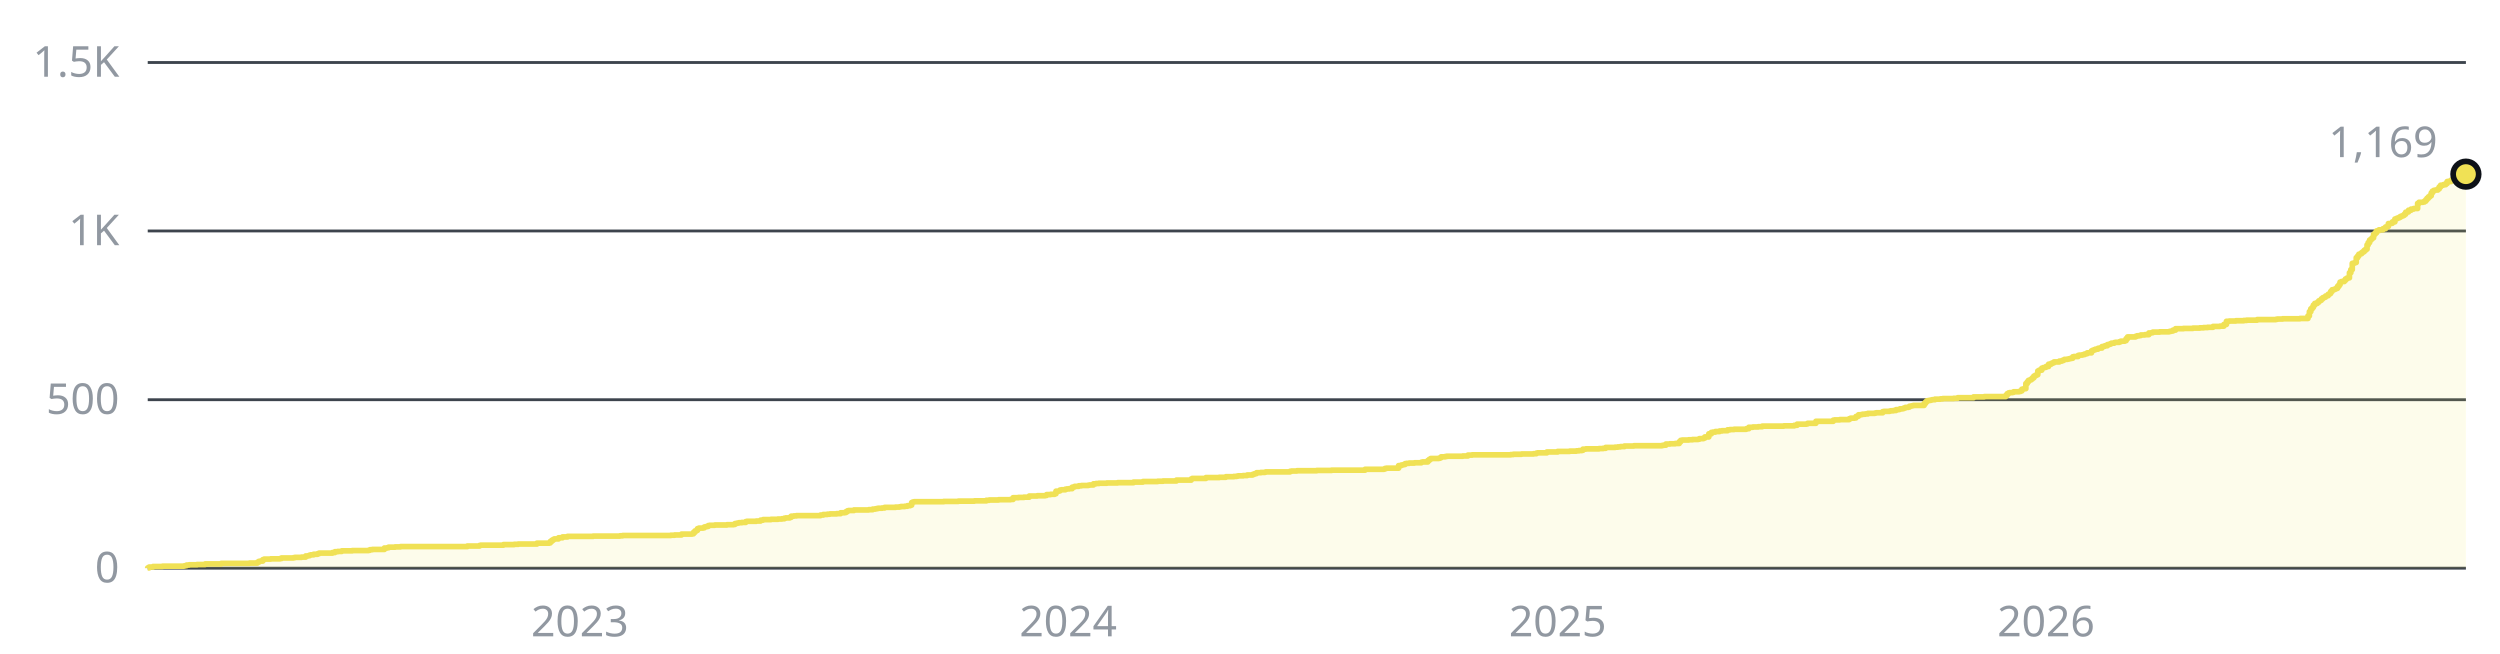
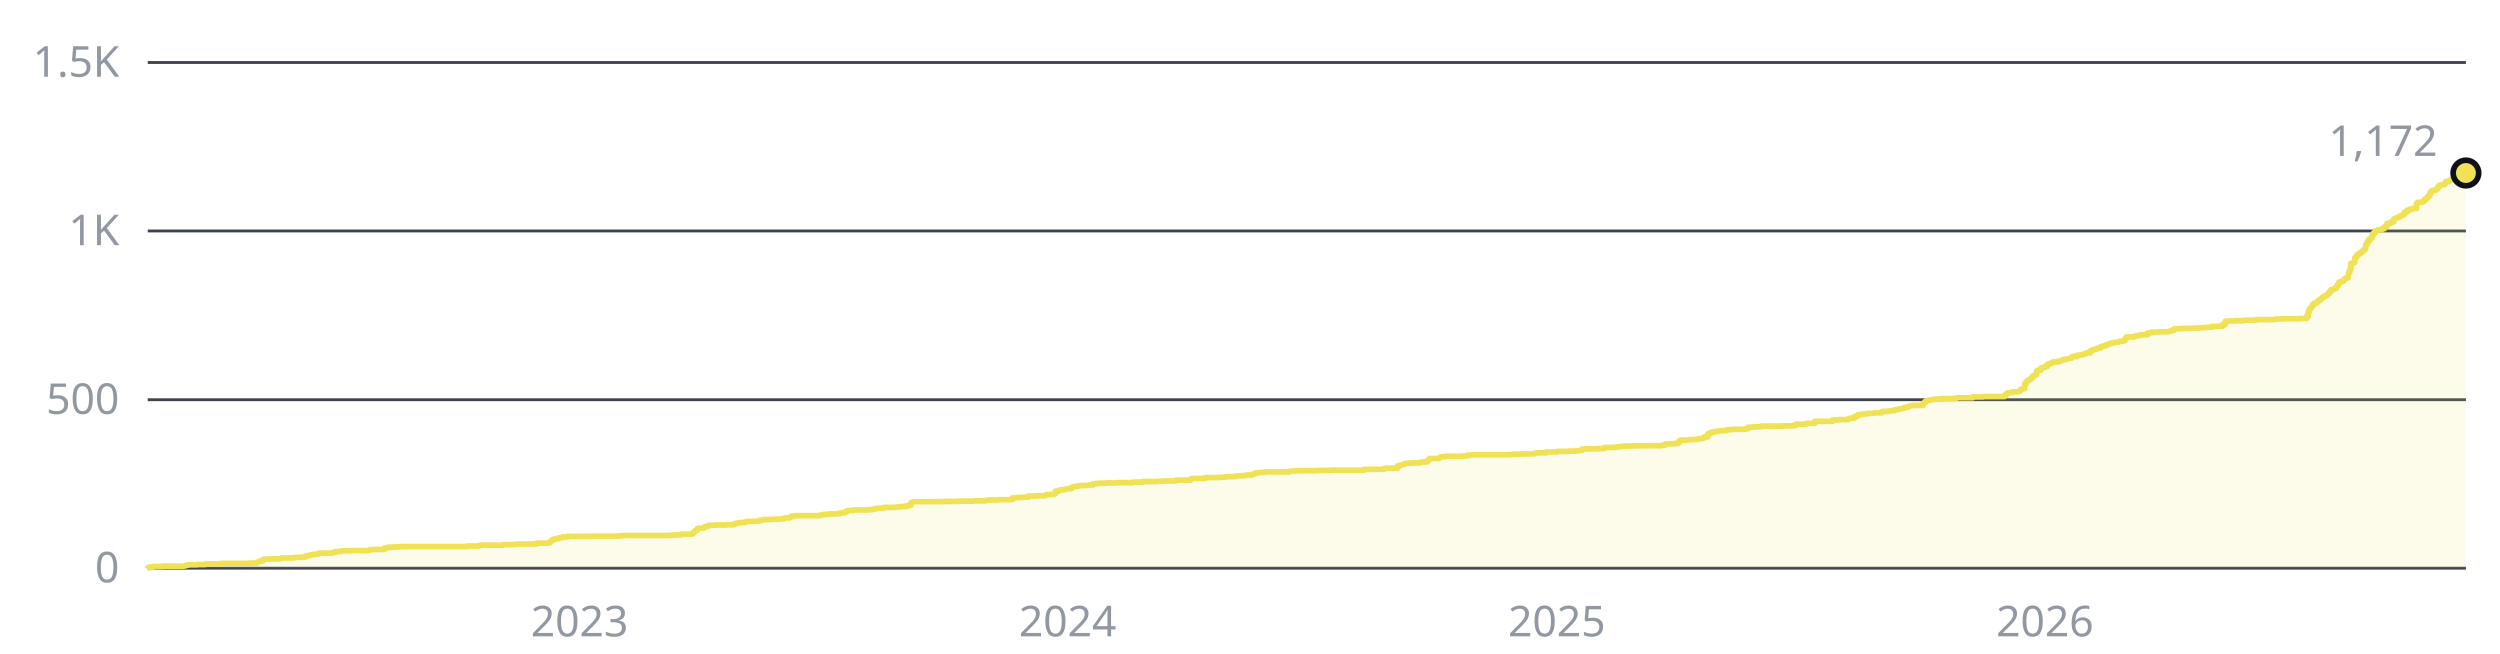
- <svg xmlns="http://www.w3.org/2000/svg" width="880" height="230" viewBox="0 0 880 230" role="img" aria-label="1,169 stars across the public repositories, over time">
+ <svg xmlns="http://www.w3.org/2000/svg" width="880" height="230" viewBox="0 0 880 230" role="img" aria-label="1,172 stars across the public repositories, over time">
  <style>text{font-family:-apple-system, BlinkMacSystemFont, 'Segoe UI', 'Noto Sans', Helvetica, Arial, sans-serif;font-size:15px}</style>
  <line x1="52" y1="200" x2="868" y2="200" stroke="#3d444d" stroke-width="1" />
  <text x="42" y="205" fill="#9198a1" text-anchor="end">0</text>
  <line x1="52" y1="140.7" x2="868" y2="140.7" stroke="#3d444d" stroke-width="1" />
  <text x="42" y="145.7" fill="#9198a1" text-anchor="end">500</text>
  <line x1="52" y1="81.3" x2="868" y2="81.3" stroke="#3d444d" stroke-width="1" />
  <text x="42" y="86.3" fill="#9198a1" text-anchor="end">1K</text>
  <line x1="52" y1="22" x2="868" y2="22" stroke="#3d444d" stroke-width="1" />
  <text x="42" y="27" fill="#9198a1" text-anchor="end">1.5K</text>
-   <text x="204.1" y="224" fill="#9198a1" text-anchor="middle">2023</text>
-   <text x="376" y="224" fill="#9198a1" text-anchor="middle">2024</text>
-   <text x="548.3" y="224" fill="#9198a1" text-anchor="middle">2025</text>
-   <text x="720.2" y="224" fill="#9198a1" text-anchor="middle">2026</text>
-   <path d="M52 200H52V199.9H52.5V199.6H53.9V199.4H57.2V199.3H64.7V199.2H65.2V199.1H65.7V198.9H66.6V198.8H69.4V198.7H72.2V198.5H77.9V198.3H87.8V198.2H90.6V197.9H91.1V197.6H91.6V197.5H92.5V197H93V196.8H95.3V196.7H98.6V196.6H99.1V196.4H103.3V196.3H103.8V196.2H106.1V196.1H107.6V195.7H108.5V195.6H109V195.4H109.4V195.3H110.4V195.1H111.8V194.9H112.3V194.7H117V194.5H117.9V194.2H118.9V194.1H120.3V193.9H124V193.8H129.7V193.7H130.2V193.5H131.1V193.4H135.3V192.9H136.3V192.8H136.8V192.6H139.1V192.5H141V192.4H164.5V192.2H168.8V192H169.2V191.9H177.2V191.7H181V191.6H182.4V191.5H189V191.2H193.3V191.1H193.7V190.6H194.2V190.2H194.7V189.9H195.1V189.7H196.6V189.3H198V189H199.8V188.8H208.8V188.7H218.2V188.6H219.2V188.5H236.1V188.4H237.5V188.3H239.9V188H243.6V187.9H244.1V187.4H244.6V186.9H245.1V186.7H245.5V186.1H246V185.9H247.4V185.8H247.9V185.5H248.3V185.4H248.8V185.3H249.3V185H249.8V184.9H251.6V184.8H255.9V184.7H258.2V184.6H258.7V184.3H259.2V184.2H259.6V184.1H260.1V184H261.1V183.9H262.5V183.6H262.9V183.5H266.2V183.4H267.7V183.1H268.6V182.9H271.4V182.8H273.8V182.7H275.2V182.6H276.1V182.4H276.6V182.3H278V182.1H278.5V181.7H279.4V181.6H280.4V181.5H288.8V181.3H289.8V181.1H291.2V181H292.1V180.9H294.5V180.8H295.9V180.5H297.3V180.4H297.8V180.1H298.3V179.8H298.7V179.7H300.6V179.5H305.8V179.4H307.2V179.2H308.1V179.1H308.6V179H309.1V178.9H310.5V178.8H311.4V178.6H315.2V178.5H316.6V178.4H317.1V178.3H318.5V178.2H319.4V178H320.4V177.8H320.9V176.9H321.3V176.7H321.8V176.6H332.2V176.5H337.3V176.4H343V176.3H347.2V176.1H348.2V176H351.5V175.9H355.7V175.8H356.6V175.2H358.5V175.1H360.4V175H362.3V174.6H365.1V174.5H367.9V174.4H368.4V174.1H369.8V174H371.2V173.8H371.7V172.9H372.7V172.8H373.1V172.5H373.6V172.4H375V172.2H375.5V172.1H376.4V172H377.4V171.5H377.8V171.4H378.3V171.2H379.7V171H380.7V170.9H383V170.8H383.5V170.7H384.9V170.3H385.8V170.2H386.8V170.1H389.6V170H393.4V169.9H399V169.7H402.3V169.5H407.5V169.4H409.4V169.3H414.1V169H419.3V168.6H419.7V168.4H424.5V168.1H429.2V168H431.5V167.8H434.3V167.7H435.3V167.6H435.8V167.5H437.6V167.4H439V167.2H440.9V167H441.4V166.8H441.9V166.7H442.3V166.4H443.8V166.3H445.2V166.2H445.6V166.1H454.1V165.9H454.6V165.8H456.5V165.7H463.5V165.6H468.7V165.5H480.5V165.2H487.1V165.1H487.5V164.9H488V164.8H492.3V163.9H493.2V163.7H493.7V163.6H494.1V163.5H494.6V163.2H495.1V163.1H496V163H497.9V162.9H500.3V162.7H500.7V162.6H502.6V162.1H503.1V161.7H503.6V161.4H506.4V161.3H506.9V161.1H507.3V160.8H508.7V160.7H509.2V160.6H514.9V160.5H516.7V160.2H518.2V160.1H531.8V160H532.7V159.9H535.6V159.8H539.8V159.7H540.8V159.5H541.2V159.4H544.5V159.1H548.3V158.9H552.5V158.8H554.9V158.7H555.8V158.6H556.8V158.5H557.2V158.1H558.2V158H562.9V157.9H564.3V157.8H565.2V157.5H568.5V157.4H569.5V157.3H570.4V157.2H571.8V157H575.1V156.9H585V156.8H585.5V156.7H586.4V156.3H587.8V156.2H589.7V156.1H591.1V155.5H591.6V155H592.1V154.9H594.4V154.8H595.8V154.7H597.7V154.6H598.2V154.4H599.6V154.2H600.1V153.8H601.5V152.7H602.4V152.2H602.9V152.1H603.8V151.9H605.3V151.7H606.2V151.6H608.1V151.3H609V151.2H610.4V151.1H614.7V150.9H615.6V150.4H617V150.3H618.9V150.2H620.3V150H627.9V149.9H631.6V149.7H632.6V149.3H635.9V149.2H636.3V149H639.2V148.3H645.3V147.9H645.8V147.8H647.6V147.7H650.9V147.4H651.4V147.2H652.8V147.1H653.3V146.6H653.8V146.5H654.2V146H655.2V145.9H655.6V145.8H656.6V145.7H657.5V145.5H659.9V145.4H660.4V145.3H662.7V144.9H663.2V144.8H665.1V144.7H665.5V144.6H666.5V144.5H667.4V144.2H668.4V144.1H668.8V143.9H669.8V143.8H670.2V143.6H670.7V143.4H671.7V143.3H672.1V143H672.6V142.9H673.1V142.8H673.5V142.7H677.3V142H677.8V141.5H678.2V141.1H678.7V141H679.2V140.9H679.7V140.8H680.1V140.7H681.1V140.5H683V140.4H683.9V140.3H687.7V140.2H689.1V140H694.7V139.7H698.5V139.6H706V139.2H706.5V138.6H707V138.3H707.4V138.2H708.4V138.1H708.8V137.9H710.7V137.8H711.2V137.6H711.7V137H712.1V136.9H712.6V136.8H713.1V135H713.6V134.4H714V133.9H714.5V133.7H715V133.4H715.4V133H715.9V132.4H716.4V132.1H716.9V131.9H717.3V130.6H717.8V130.3H718.7V129.6H719.2V129.4H719.7V129.3H720.2V129H721.1V128.2H722V127.9H722.5V127.7H723V127.4H724.9V127.1H725.8V126.9H726.3V126.7H726.7V126.5H727.7V126.4H728.2V126.3H728.6V126.2H729.1V126.1H729.6V125.6H730V125.5H731.5V125.1H731.9V125H732.9V124.9H733.3V124.8H733.8V124.6H734.3V124.5H734.7V124.2H736.2V123.5H736.6V123.3H737.1V123.1H737.6V122.9H738.5V122.6H739V122.5H739.9V122H740.4V121.9H740.9V121.7H741.8V121.3H742.3V121.2H742.8V121H743.2V120.8H744.2V120.6H744.6V120.5H746V120.3H746.5V120.1H747.9V119.9H748.4V119.2H748.9V118.6H751.7V118.4H752.2V118.2H753.1V118.1H753.6V117.9H755V117.8H756.4V117.2H757.3V117.1H757.8V116.9H760.2V116.8H763.5V116.7H763.9V116.6H764.4V116.5H764.9V116.2H765.8V115.7H768.6V115.6H771.9V115.5H774.3V115.4H775.7V115.3H777.1V115.2H779V114.9H781.4V114.8H782.8V114.2H783.7V113.1H784.7V113H787V112.9H789.8V112.8H790.8V112.7H794.5V112.5H801.1V112.4H801.6V112.3H803.5V112.2H809.6V112.1H812.4V111.2H812.9V109.7H813.4V108.7H813.9V108.2H814.3V107.4H814.8V106.8H815.7V106.4H816.2V105.9H816.7V105.7H817.1V105.2H817.6V104.8H818.1V104.6H818.6V104.2H819V104.1H819.5V103.6H820V103.3H820.4V102.6H820.9V102H821.4V101.9H821.9V101.7H822.3V101.5H822.8V100.8H823.3V100.2H823.7V99.3H824.2V99.1H825.2V98.7H825.6V98.2H826.1V97.9H826.6V97.8H827V96H827.5V94.9H828V92.7H828.4V92.6H828.9V92.4H829.4V90.7H829.9V90.1H830.3V89.5H830.8V89.3H831.3V88.9H831.7V88.6H832.2V88.1H832.7V87.7H833.2V86.2H833.6V85.4H834.1V84.5H834.6V84.1H835V83.7H835.5V82.5H836V82H836.5V81.3H836.9V81.2H837.4V80.9H838.8V80.5H839.7V79.9H840.2V79.7H840.7V78.7H841.6V78.6H842.1V78.1H843V77.1H843.5V76.9H844V76.7H844.5V76.5H844.9V76.2H845.4V76H845.9V75.8H846.3V75.4H846.8V74.7H847.3V74.6H847.8V74H848.7V73.6H849.6V73.4H851V71.6H851.5V71.2H852.9V71.1H853.4V70.8H853.9V70.3H854.3V69.8H854.8V69.3H855.3V68.9H855.8V67.9H856.2V67.3H856.7V67H857.2V66.9H858.1V66.5H858.6V65.8H859.1V65.2H860V65H860.9V64.6H861.4V63.9H861.9V63.8H862.3V63.9H862.8V63.4H863.3V63.2H863.8V62.8H864.2V62.7H864.7V62.2H865.2V62.5H865.6V62.3H866.1V62.2H866.6V62H867.1V61.9H867.5V61.4H868V61.3H868V200H52z" fill="#f0e155" fill-opacity="0.12" />
-   <path d="M52 200H52V199.9H52.5V199.6H53.9V199.4H57.2V199.3H64.7V199.2H65.2V199.1H65.7V198.9H66.6V198.8H69.4V198.7H72.2V198.5H77.9V198.3H87.8V198.2H90.6V197.9H91.1V197.6H91.6V197.5H92.5V197H93V196.8H95.3V196.7H98.6V196.6H99.1V196.4H103.3V196.3H103.8V196.2H106.1V196.1H107.6V195.7H108.5V195.6H109V195.4H109.4V195.3H110.4V195.1H111.8V194.9H112.3V194.7H117V194.5H117.9V194.2H118.9V194.1H120.3V193.9H124V193.8H129.7V193.7H130.2V193.5H131.1V193.4H135.3V192.9H136.3V192.8H136.8V192.6H139.1V192.5H141V192.4H164.5V192.2H168.8V192H169.2V191.9H177.2V191.7H181V191.6H182.4V191.5H189V191.2H193.3V191.1H193.7V190.6H194.2V190.2H194.7V189.9H195.1V189.7H196.6V189.3H198V189H199.8V188.8H208.8V188.7H218.2V188.6H219.2V188.5H236.1V188.4H237.5V188.3H239.9V188H243.6V187.9H244.1V187.4H244.6V186.9H245.1V186.7H245.5V186.1H246V185.9H247.4V185.8H247.9V185.5H248.3V185.4H248.8V185.3H249.3V185H249.8V184.9H251.6V184.8H255.9V184.7H258.2V184.6H258.7V184.3H259.2V184.2H259.6V184.1H260.1V184H261.1V183.9H262.5V183.6H262.9V183.5H266.2V183.4H267.7V183.1H268.6V182.9H271.4V182.8H273.8V182.7H275.2V182.6H276.1V182.4H276.6V182.3H278V182.1H278.5V181.7H279.4V181.6H280.4V181.5H288.8V181.3H289.8V181.1H291.2V181H292.1V180.9H294.5V180.8H295.9V180.5H297.3V180.4H297.8V180.1H298.3V179.8H298.7V179.7H300.6V179.5H305.8V179.4H307.2V179.2H308.1V179.1H308.6V179H309.1V178.9H310.5V178.8H311.4V178.6H315.2V178.5H316.6V178.4H317.1V178.3H318.5V178.2H319.4V178H320.4V177.8H320.9V176.9H321.3V176.7H321.8V176.6H332.2V176.5H337.3V176.4H343V176.3H347.2V176.1H348.2V176H351.5V175.9H355.7V175.8H356.6V175.2H358.5V175.1H360.4V175H362.3V174.6H365.1V174.5H367.9V174.4H368.4V174.1H369.8V174H371.2V173.8H371.7V172.9H372.7V172.8H373.1V172.5H373.6V172.4H375V172.2H375.5V172.1H376.4V172H377.4V171.5H377.8V171.4H378.3V171.2H379.7V171H380.7V170.9H383V170.8H383.5V170.7H384.9V170.3H385.8V170.2H386.8V170.1H389.6V170H393.4V169.9H399V169.7H402.3V169.5H407.5V169.4H409.4V169.3H414.1V169H419.3V168.6H419.7V168.4H424.5V168.1H429.2V168H431.5V167.8H434.3V167.7H435.3V167.6H435.8V167.5H437.6V167.4H439V167.2H440.9V167H441.4V166.8H441.9V166.7H442.3V166.4H443.8V166.3H445.2V166.2H445.6V166.1H454.1V165.9H454.6V165.8H456.5V165.7H463.5V165.6H468.7V165.5H480.5V165.2H487.1V165.1H487.5V164.9H488V164.8H492.3V163.9H493.2V163.7H493.7V163.6H494.1V163.5H494.6V163.2H495.1V163.1H496V163H497.9V162.9H500.3V162.7H500.7V162.6H502.6V162.1H503.1V161.7H503.6V161.4H506.4V161.3H506.9V161.1H507.3V160.8H508.7V160.7H509.2V160.6H514.9V160.5H516.7V160.2H518.2V160.1H531.8V160H532.7V159.9H535.6V159.8H539.8V159.7H540.8V159.5H541.2V159.4H544.5V159.1H548.3V158.9H552.5V158.8H554.9V158.7H555.8V158.6H556.8V158.5H557.2V158.1H558.2V158H562.9V157.9H564.3V157.8H565.2V157.5H568.5V157.4H569.5V157.3H570.4V157.2H571.8V157H575.1V156.9H585V156.8H585.5V156.7H586.4V156.3H587.8V156.2H589.7V156.1H591.1V155.5H591.6V155H592.1V154.9H594.4V154.8H595.8V154.7H597.7V154.6H598.2V154.4H599.6V154.2H600.1V153.8H601.5V152.7H602.4V152.2H602.9V152.1H603.8V151.9H605.3V151.7H606.2V151.6H608.1V151.3H609V151.2H610.4V151.1H614.7V150.9H615.6V150.4H617V150.3H618.9V150.2H620.3V150H627.9V149.9H631.6V149.7H632.6V149.3H635.9V149.2H636.3V149H639.2V148.3H645.3V147.9H645.8V147.8H647.6V147.7H650.9V147.4H651.4V147.2H652.8V147.1H653.3V146.6H653.8V146.5H654.2V146H655.2V145.9H655.6V145.8H656.6V145.7H657.5V145.5H659.9V145.4H660.4V145.3H662.7V144.9H663.2V144.8H665.1V144.7H665.5V144.6H666.5V144.5H667.4V144.2H668.4V144.1H668.8V143.9H669.8V143.8H670.2V143.6H670.7V143.4H671.7V143.3H672.1V143H672.6V142.9H673.1V142.8H673.5V142.7H677.3V142H677.8V141.5H678.2V141.1H678.7V141H679.2V140.9H679.7V140.8H680.1V140.7H681.1V140.5H683V140.4H683.9V140.3H687.7V140.2H689.1V140H694.7V139.7H698.5V139.6H706V139.2H706.5V138.6H707V138.3H707.4V138.2H708.4V138.1H708.8V137.9H710.7V137.8H711.2V137.6H711.7V137H712.1V136.9H712.6V136.8H713.1V135H713.6V134.4H714V133.9H714.5V133.7H715V133.4H715.4V133H715.9V132.4H716.4V132.1H716.9V131.9H717.3V130.6H717.8V130.3H718.7V129.6H719.2V129.4H719.7V129.3H720.2V129H721.1V128.2H722V127.9H722.5V127.7H723V127.4H724.9V127.1H725.8V126.9H726.3V126.7H726.7V126.5H727.7V126.4H728.2V126.3H728.6V126.2H729.1V126.1H729.6V125.6H730V125.5H731.5V125.1H731.9V125H732.9V124.9H733.3V124.8H733.8V124.6H734.3V124.5H734.7V124.2H736.2V123.5H736.6V123.3H737.1V123.1H737.6V122.9H738.5V122.6H739V122.5H739.9V122H740.4V121.9H740.9V121.7H741.8V121.3H742.3V121.2H742.8V121H743.2V120.8H744.2V120.6H744.6V120.5H746V120.3H746.5V120.1H747.9V119.9H748.4V119.2H748.9V118.6H751.7V118.4H752.2V118.2H753.1V118.1H753.6V117.9H755V117.8H756.4V117.2H757.3V117.1H757.8V116.9H760.2V116.8H763.5V116.7H763.9V116.6H764.4V116.5H764.9V116.2H765.8V115.7H768.6V115.6H771.9V115.5H774.3V115.4H775.7V115.3H777.1V115.2H779V114.9H781.4V114.8H782.8V114.2H783.7V113.1H784.7V113H787V112.9H789.8V112.8H790.8V112.7H794.5V112.5H801.1V112.4H801.6V112.3H803.5V112.2H809.6V112.1H812.4V111.2H812.9V109.7H813.4V108.7H813.9V108.2H814.3V107.4H814.8V106.8H815.7V106.4H816.2V105.9H816.7V105.7H817.1V105.2H817.6V104.8H818.1V104.6H818.6V104.2H819V104.1H819.5V103.6H820V103.3H820.4V102.6H820.9V102H821.4V101.9H821.9V101.7H822.3V101.5H822.8V100.8H823.3V100.2H823.7V99.3H824.2V99.1H825.2V98.7H825.6V98.2H826.1V97.9H826.6V97.8H827V96H827.5V94.9H828V92.7H828.4V92.6H828.9V92.4H829.4V90.7H829.9V90.1H830.3V89.5H830.8V89.3H831.3V88.9H831.7V88.6H832.2V88.1H832.7V87.7H833.2V86.2H833.6V85.4H834.1V84.5H834.6V84.1H835V83.7H835.5V82.5H836V82H836.5V81.3H836.9V81.2H837.4V80.9H838.8V80.5H839.7V79.9H840.2V79.7H840.7V78.7H841.6V78.6H842.1V78.1H843V77.1H843.5V76.9H844V76.7H844.5V76.5H844.9V76.2H845.4V76H845.9V75.8H846.3V75.4H846.8V74.7H847.3V74.6H847.8V74H848.7V73.6H849.6V73.4H851V71.6H851.5V71.2H852.9V71.1H853.4V70.8H853.9V70.3H854.3V69.8H854.8V69.3H855.3V68.9H855.8V67.9H856.2V67.3H856.7V67H857.2V66.9H858.1V66.5H858.6V65.8H859.1V65.2H860V65H860.9V64.6H861.4V63.9H861.9V63.8H862.3V63.9H862.8V63.4H863.3V63.2H863.8V62.8H864.2V62.7H864.7V62.2H865.2V62.5H865.6V62.3H866.1V62.2H866.6V62H867.1V61.9H867.5V61.4H868V61.3" fill="none" stroke="#f0e155" stroke-width="2" stroke-linejoin="round" />
-   <circle cx="868" cy="61.3" r="4.5" fill="#f0e155" stroke="#0d1117" stroke-width="2" />
-   <text x="858" y="55.3" fill="#9198a1" text-anchor="end">1,169</text>
+   <text x="204" y="224" fill="#9198a1" text-anchor="middle">2023</text>
+   <text x="375.8" y="224" fill="#9198a1" text-anchor="middle">2024</text>
+   <text x="548" y="224" fill="#9198a1" text-anchor="middle">2025</text>
+   <text x="719.8" y="224" fill="#9198a1" text-anchor="middle">2026</text>
+   <path d="M52 200H52V199.9H52.5V199.6H53.9V199.4H57.2V199.3H64.7V199.2H65.2V199.1H65.6V198.9H66.6V198.8H69.4V198.7H72.2V198.5H77.9V198.3H87.8V198.2H90.6V197.9H91.1V197.6H91.5V197.5H92.5V197H92.9V196.8H95.3V196.7H98.6V196.6H99.1V196.4H103.3V196.3H103.8V196.2H106.1V196.1H107.5V195.7H108.5V195.6H108.9V195.4H109.4V195.3H110.4V195.1H111.8V194.9H112.2V194.7H116.9V194.5H117.9V194.2H118.8V194.1H120.2V193.9H124V193.8H129.6V193.7H130.1V193.5H131.1V193.4H135.3V192.9H136.2V192.8H136.7V192.6H139.1V192.5H140.9V192.4H164.5V192.2H168.7V192H169.2V191.9H177.2V191.7H180.9V191.6H182.4V191.5H188.9V191.2H193.2V191.1H193.6V190.6H194.1V190.2H194.6V189.9H195.1V189.7H196.5V189.3H197.9V189H199.8V188.8H208.7V188.7H218.1V188.6H219.1V188.5H236V188.4H237.4V188.3H239.8V188H243.5V187.9H244V187.4H244.5V186.9H244.9V186.7H245.4V186.1H245.9V185.9H247.3V185.8H247.8V185.5H248.2V185.4H248.7V185.3H249.2V185H249.6V184.9H251.5V184.8H255.8V184.7H258.1V184.6H258.6V184.3H259.1V184.2H259.5V184.1H260V184H260.9V183.9H262.4V183.6H262.8V183.5H266.1V183.4H267.5V183.1H268.5V182.9H271.3V182.8H273.6V182.7H275.1V182.6H276V182.4H276.5V182.3H277.9V182.1H278.4V181.7H279.3V181.6H280.2V181.5H288.7V181.3H289.6V181.1H291.1V181H292V180.9H294.4V180.8H295.8V180.5H297.2V180.4H297.6V180.1H298.1V179.8H298.6V179.7H300.5V179.5H305.6V179.4H307.1V179.2H308V179.1H308.5V179H308.9V178.9H310.4V178.8H311.3V178.6H315.1V178.5H316.5V178.4H316.9V178.3H318.4V178.2H319.3V178H320.2V177.8H320.7V176.9H321.2V176.7H321.6V176.6H332V176.5H337.2V176.4H342.8V176.3H347.1V176.1H348V176H351.3V175.9H355.5V175.8H356.5V175.2H358.4V175.1H360.2V175H362.1V174.6H364.9V174.5H367.8V174.4H368.2V174.1H369.6V174H371.1V173.8H371.5V172.9H372.5V172.8H372.9V172.5H373.4V172.4H374.8V172.2H375.3V172.1H376.2V172H377.2V171.5H377.6V171.4H378.1V171.2H379.5V171H380.5V170.9H382.8V170.8H383.3V170.7H384.7V170.3H385.6V170.2H386.6V170.1H389.4V170H393.2V169.9H398.8V169.7H402.1V169.5H407.3V169.4H409.2V169.3H413.9V169H419.1V168.6H419.5V168.4H424.2V168.1H428.9V168H431.3V167.8H434.1V167.7H435.1V167.6H435.5V167.5H437.4V167.4H438.8V167.2H440.7V167H441.2V166.8H441.6V166.7H442.1V166.4H443.5V166.3H444.9V166.2H445.4V166.1H453.9V165.9H454.4V165.8H456.2V165.7H463.3V165.6H468.5V165.5H480.2V165.2H486.8V165.1H487.3V164.9H487.8V164.8H492V163.9H492.9V163.7H493.4V163.6H493.9V163.5H494.4V163.2H494.8V163.1H495.8V163H497.6V162.9H500V162.7H500.5V162.6H502.4V162.1H502.8V161.7H503.3V161.4H506.1V161.3H506.6V161.1H507.1V160.8H508.5V160.7H508.9V160.6H514.6V160.5H516.5V160.2H517.9V160.1H531.5V160H532.5V159.9H535.3V159.8H539.5V159.7H540.5V159.5H540.9V159.4H544.2V159.1H548V158.9H552.2V158.8H554.6V158.7H555.5V158.6H556.5V158.5H556.9V158.1H557.9V158H562.6V157.9H564V157.8H564.9V157.5H568.2V157.4H569.2V157.3H570.1V157.2H571.5V157H574.8V156.9H584.7V156.8H585.2V156.7H586.1V156.3H587.5V156.2H589.4V156.1H590.8V155.5H591.3V155H591.8V154.9H594.1V154.8H595.5V154.7H597.4V154.6H597.9V154.4H599.3V154.2H599.8V153.8H601.2V152.7H602.1V152.2H602.6V152.1H603.5V151.9H604.9V151.7H605.9V151.6H607.8V151.3H608.7V151.2H610.1V151.1H614.4V150.9H615.3V150.4H616.7V150.3H618.6V150.2H620V150H627.5V149.9H631.3V149.7H632.2V149.3H635.5V149.2H636V149H638.8V148.3H644.9V147.9H645.4V147.8H647.3V147.7H650.6V147.4H651.1V147.2H652.5V147.1H652.9V146.6H653.4V146.5H653.9V146H654.8V145.9H655.3V145.8H656.2V145.7H657.2V145.5H659.5V145.4H660V145.3H662.4V144.9H662.8V144.8H664.7V144.7H665.2V144.6H666.1V144.5H667.1V144.2H668V144.1H668.5V143.9H669.4V143.8H669.9V143.6H670.4V143.4H671.3V143.3H671.8V143H672.2V142.9H672.7V142.8H673.2V142.7H676.9V142H677.4V141.5H677.9V141.1H678.4V141H678.8V140.9H679.3V140.8H679.8V140.7H680.7V140.5H682.6V140.4H683.5V140.3H687.3V140.2H688.7V140H694.4V139.7H698.1V139.6H705.6V139.2H706.1V138.6H706.6V138.3H707.1V138.2H708V138.1H708.5V137.9H710.4V137.8H710.8V137.6H711.3V137H711.8V136.9H712.2V136.8H712.7V135H713.2V134.4H713.6V133.9H714.1V133.7H714.6V133.4H715.1V133H715.5V132.4H716V132.1H716.5V131.9H716.9V130.6H717.4V130.3H718.4V129.6H718.8V129.4H719.3V129.3H719.8V129H720.7V128.2H721.6V127.9H722.1V127.7H722.6V127.4H724.5V127.1H725.4V126.9H725.9V126.7H726.4V126.5H727.3V126.4H727.8V126.3H728.2V126.2H728.7V126.1H729.2V125.6H729.6V125.5H731.1V125.1H731.5V125H732.5V124.9H732.9V124.8H733.4V124.6H733.9V124.5H734.4V124.2H735.8V123.5H736.2V123.3H736.7V123.1H737.2V122.9H738.1V122.6H738.6V122.5H739.5V122H740V121.9H740.5V121.7H741.4V121.3H741.9V121.2H742.4V121H742.8V120.8H743.8V120.6H744.2V120.5H745.6V120.3H746.1V120.1H747.5V119.9H748V119.2H748.5V118.6H751.3V118.4H751.8V118.2H752.7V118.1H753.2V117.9H754.6V117.8H756V117.2H756.9V117.1H757.4V116.9H759.8V116.8H763.1V116.7H763.5V116.6H764V116.5H764.5V116.2H765.4V115.7H768.2V115.6H771.5V115.5H773.9V115.4H775.3V115.3H776.7V115.2H778.6V114.9H780.9V114.8H782.4V114.2H783.3V113.1H784.2V113H786.6V112.9H789.4V112.8H790.4V112.7H794.1V112.5H800.7V112.4H801.2V112.3H803.1V112.2H809.2V112.1H812V111.2H812.5V109.7H812.9V108.7H813.4V108.2H813.9V107.4H814.4V106.8H815.3V106.4H815.8V105.9H816.2V105.7H816.7V105.2H817.2V104.8H817.6V104.6H818.1V104.2H818.6V104.1H819.1V103.6H819.5V103.3H820V102.6H820.5V102H820.9V101.9H821.4V101.7H821.9V101.5H822.4V100.8H822.8V100.2H823.3V99.3H823.8V99.1H824.7V98.7H825.2V98.2H825.6V97.9H826.1V97.8H826.6V96H827.1V94.9H827.5V92.7H828V92.6H828.5V92.4H828.9V90.7H829.4V90.1H829.9V89.5H830.4V89.3H830.8V88.9H831.3V88.6H831.8V88.1H832.2V87.7H832.7V86.2H833.2V85.4H833.6V84.5H834.1V84.1H834.6V83.7H835.1V82.5H835.5V82H836V81.3H836.5V81.2H836.9V80.9H838.4V80.5H839.3V79.9H839.8V79.7H840.2V78.7H841.2V78.6H841.6V78.1H842.6V77.1H843.1V76.9H843.5V76.7H844V76.5H844.5V76.2H844.9V76H845.4V75.8H845.9V75.4H846.4V74.7H846.8V74.6H847.3V74H848.2V73.6H849.2V73.4H850.6V71.6H851.1V71.2H852.5V71.1H852.9V70.8H853.4V70.3H853.9V69.8H854.4V69.3H854.8V68.9H855.3V67.9H855.8V67.3H856.2V67H856.7V66.9H857.6V66.5H858.1V65.8H858.6V65.2H859.5V65H860.5V64.6H860.9V63.9H861.4V63.8H861.9V63.9H862.4V63.4H862.8V63.2H863.3V62.8H863.8V62.7H864.2V62.2H864.7V62.5H865.2V62.3H865.6V62.2H866.1V62H866.6V61.9H867.1V61.4H867.5V61.3H868V60.9H868V200H52z" fill="#f0e155" fill-opacity="0.12" />
+   <path d="M52 200H52V199.9H52.5V199.6H53.9V199.4H57.2V199.3H64.7V199.2H65.2V199.1H65.6V198.9H66.6V198.8H69.4V198.7H72.2V198.5H77.9V198.3H87.8V198.2H90.6V197.9H91.1V197.6H91.5V197.5H92.5V197H92.9V196.8H95.3V196.7H98.6V196.6H99.1V196.4H103.3V196.3H103.8V196.2H106.1V196.1H107.5V195.7H108.5V195.6H108.9V195.4H109.4V195.3H110.4V195.1H111.8V194.9H112.2V194.7H116.9V194.5H117.9V194.2H118.8V194.1H120.2V193.9H124V193.8H129.6V193.7H130.1V193.5H131.1V193.4H135.3V192.9H136.2V192.8H136.7V192.6H139.1V192.5H140.9V192.4H164.5V192.2H168.7V192H169.2V191.9H177.2V191.7H180.9V191.6H182.4V191.5H188.9V191.2H193.2V191.1H193.6V190.6H194.1V190.2H194.6V189.9H195.1V189.7H196.5V189.3H197.9V189H199.8V188.8H208.7V188.7H218.1V188.6H219.1V188.5H236V188.4H237.4V188.3H239.8V188H243.5V187.9H244V187.4H244.5V186.9H244.9V186.7H245.4V186.1H245.9V185.9H247.3V185.8H247.8V185.5H248.2V185.4H248.7V185.3H249.2V185H249.6V184.9H251.5V184.8H255.8V184.7H258.1V184.6H258.6V184.3H259.1V184.2H259.5V184.1H260V184H260.9V183.9H262.4V183.6H262.8V183.5H266.1V183.4H267.5V183.1H268.5V182.9H271.3V182.8H273.6V182.7H275.1V182.6H276V182.4H276.5V182.3H277.9V182.1H278.4V181.7H279.3V181.6H280.2V181.5H288.7V181.3H289.6V181.1H291.1V181H292V180.9H294.4V180.8H295.8V180.5H297.2V180.4H297.6V180.1H298.1V179.8H298.6V179.7H300.5V179.5H305.6V179.4H307.1V179.2H308V179.1H308.5V179H308.9V178.9H310.4V178.8H311.3V178.6H315.1V178.5H316.5V178.4H316.9V178.3H318.4V178.2H319.3V178H320.2V177.8H320.7V176.9H321.2V176.7H321.6V176.6H332V176.5H337.2V176.4H342.8V176.3H347.1V176.1H348V176H351.3V175.9H355.5V175.8H356.5V175.2H358.4V175.1H360.2V175H362.1V174.6H364.9V174.5H367.8V174.4H368.2V174.1H369.6V174H371.1V173.8H371.5V172.9H372.5V172.8H372.9V172.5H373.4V172.4H374.8V172.2H375.3V172.1H376.2V172H377.2V171.5H377.6V171.4H378.1V171.2H379.5V171H380.5V170.9H382.8V170.8H383.3V170.7H384.7V170.3H385.6V170.2H386.6V170.1H389.4V170H393.2V169.9H398.8V169.7H402.1V169.5H407.3V169.4H409.2V169.3H413.9V169H419.1V168.6H419.5V168.4H424.2V168.1H428.9V168H431.3V167.8H434.1V167.7H435.1V167.6H435.5V167.5H437.4V167.4H438.8V167.2H440.7V167H441.2V166.8H441.6V166.7H442.1V166.4H443.5V166.3H444.9V166.2H445.4V166.1H453.9V165.9H454.4V165.8H456.2V165.7H463.3V165.6H468.5V165.5H480.2V165.2H486.8V165.1H487.3V164.9H487.8V164.8H492V163.9H492.9V163.7H493.4V163.6H493.9V163.5H494.4V163.2H494.8V163.1H495.8V163H497.6V162.9H500V162.7H500.5V162.6H502.4V162.1H502.8V161.7H503.3V161.4H506.1V161.3H506.6V161.1H507.1V160.8H508.5V160.7H508.9V160.6H514.6V160.5H516.5V160.2H517.9V160.1H531.5V160H532.5V159.9H535.3V159.8H539.5V159.7H540.5V159.5H540.9V159.4H544.2V159.1H548V158.9H552.2V158.8H554.6V158.7H555.5V158.6H556.5V158.5H556.9V158.1H557.9V158H562.6V157.9H564V157.8H564.9V157.5H568.2V157.4H569.2V157.3H570.1V157.2H571.5V157H574.8V156.9H584.7V156.8H585.2V156.7H586.1V156.3H587.5V156.2H589.4V156.1H590.8V155.5H591.3V155H591.8V154.9H594.1V154.8H595.5V154.7H597.4V154.6H597.9V154.4H599.3V154.2H599.8V153.8H601.2V152.7H602.1V152.2H602.6V152.1H603.5V151.9H604.9V151.7H605.9V151.6H607.8V151.3H608.7V151.2H610.1V151.1H614.4V150.9H615.3V150.4H616.7V150.3H618.6V150.2H620V150H627.5V149.9H631.3V149.7H632.2V149.3H635.5V149.2H636V149H638.8V148.3H644.9V147.9H645.4V147.8H647.3V147.7H650.6V147.4H651.1V147.2H652.5V147.1H652.9V146.6H653.4V146.5H653.9V146H654.8V145.9H655.3V145.8H656.2V145.7H657.2V145.5H659.5V145.4H660V145.3H662.4V144.9H662.8V144.8H664.7V144.7H665.2V144.6H666.1V144.5H667.1V144.2H668V144.1H668.5V143.9H669.4V143.8H669.9V143.6H670.4V143.4H671.3V143.3H671.8V143H672.2V142.9H672.7V142.8H673.2V142.7H676.9V142H677.4V141.5H677.9V141.1H678.4V141H678.8V140.9H679.3V140.8H679.8V140.7H680.7V140.5H682.6V140.4H683.5V140.3H687.3V140.2H688.7V140H694.4V139.7H698.1V139.6H705.6V139.2H706.1V138.6H706.6V138.3H707.1V138.2H708V138.1H708.5V137.9H710.4V137.8H710.8V137.6H711.3V137H711.8V136.9H712.2V136.8H712.7V135H713.2V134.4H713.6V133.9H714.1V133.7H714.6V133.4H715.1V133H715.5V132.4H716V132.1H716.5V131.9H716.9V130.6H717.4V130.3H718.4V129.6H718.8V129.4H719.3V129.3H719.8V129H720.7V128.2H721.6V127.9H722.1V127.7H722.6V127.4H724.5V127.1H725.4V126.9H725.9V126.7H726.4V126.5H727.3V126.4H727.8V126.3H728.2V126.2H728.7V126.1H729.2V125.6H729.6V125.5H731.1V125.1H731.5V125H732.5V124.9H732.9V124.8H733.4V124.6H733.9V124.5H734.4V124.2H735.8V123.5H736.2V123.3H736.7V123.1H737.2V122.9H738.1V122.6H738.6V122.5H739.5V122H740V121.9H740.5V121.7H741.4V121.3H741.9V121.2H742.4V121H742.8V120.8H743.8V120.6H744.2V120.5H745.6V120.3H746.1V120.1H747.5V119.9H748V119.2H748.5V118.6H751.3V118.4H751.8V118.2H752.7V118.1H753.2V117.9H754.6V117.8H756V117.2H756.9V117.1H757.4V116.9H759.8V116.8H763.1V116.7H763.5V116.6H764V116.5H764.5V116.2H765.4V115.7H768.2V115.6H771.5V115.5H773.9V115.4H775.3V115.3H776.7V115.2H778.6V114.9H780.9V114.8H782.4V114.2H783.3V113.1H784.2V113H786.6V112.9H789.4V112.8H790.4V112.7H794.1V112.5H800.7V112.4H801.2V112.3H803.1V112.2H809.2V112.1H812V111.2H812.5V109.7H812.9V108.7H813.4V108.2H813.9V107.4H814.4V106.8H815.3V106.4H815.8V105.9H816.2V105.7H816.7V105.2H817.2V104.8H817.6V104.6H818.1V104.2H818.6V104.1H819.1V103.6H819.5V103.3H820V102.6H820.5V102H820.9V101.9H821.4V101.7H821.9V101.5H822.4V100.8H822.8V100.2H823.3V99.3H823.8V99.1H824.7V98.7H825.2V98.2H825.6V97.9H826.1V97.8H826.6V96H827.1V94.9H827.5V92.7H828V92.6H828.5V92.4H828.9V90.7H829.4V90.1H829.9V89.5H830.4V89.3H830.8V88.9H831.3V88.6H831.8V88.1H832.2V87.7H832.7V86.2H833.2V85.4H833.6V84.5H834.1V84.1H834.6V83.7H835.1V82.5H835.5V82H836V81.3H836.5V81.2H836.9V80.9H838.4V80.5H839.3V79.9H839.8V79.7H840.2V78.7H841.2V78.6H841.6V78.1H842.6V77.1H843.1V76.9H843.5V76.7H844V76.5H844.5V76.2H844.9V76H845.4V75.8H845.9V75.4H846.4V74.7H846.8V74.6H847.3V74H848.2V73.6H849.2V73.4H850.6V71.6H851.1V71.2H852.5V71.1H852.9V70.8H853.4V70.3H853.9V69.8H854.4V69.3H854.8V68.9H855.3V67.9H855.8V67.3H856.2V67H856.7V66.9H857.6V66.5H858.1V65.8H858.6V65.2H859.5V65H860.5V64.6H860.9V63.9H861.4V63.8H861.9V63.9H862.4V63.4H862.8V63.2H863.3V62.8H863.8V62.7H864.2V62.2H864.7V62.5H865.2V62.3H865.6V62.2H866.1V62H866.6V61.9H867.1V61.4H867.5V61.3H868V60.9" fill="none" stroke="#f0e155" stroke-width="2" stroke-linejoin="round" />
+   <circle cx="868" cy="60.9" r="4.5" fill="#f0e155" stroke="#0d1117" stroke-width="2" />
+   <text x="858" y="54.9" fill="#9198a1" text-anchor="end">1,172</text>
</svg>
